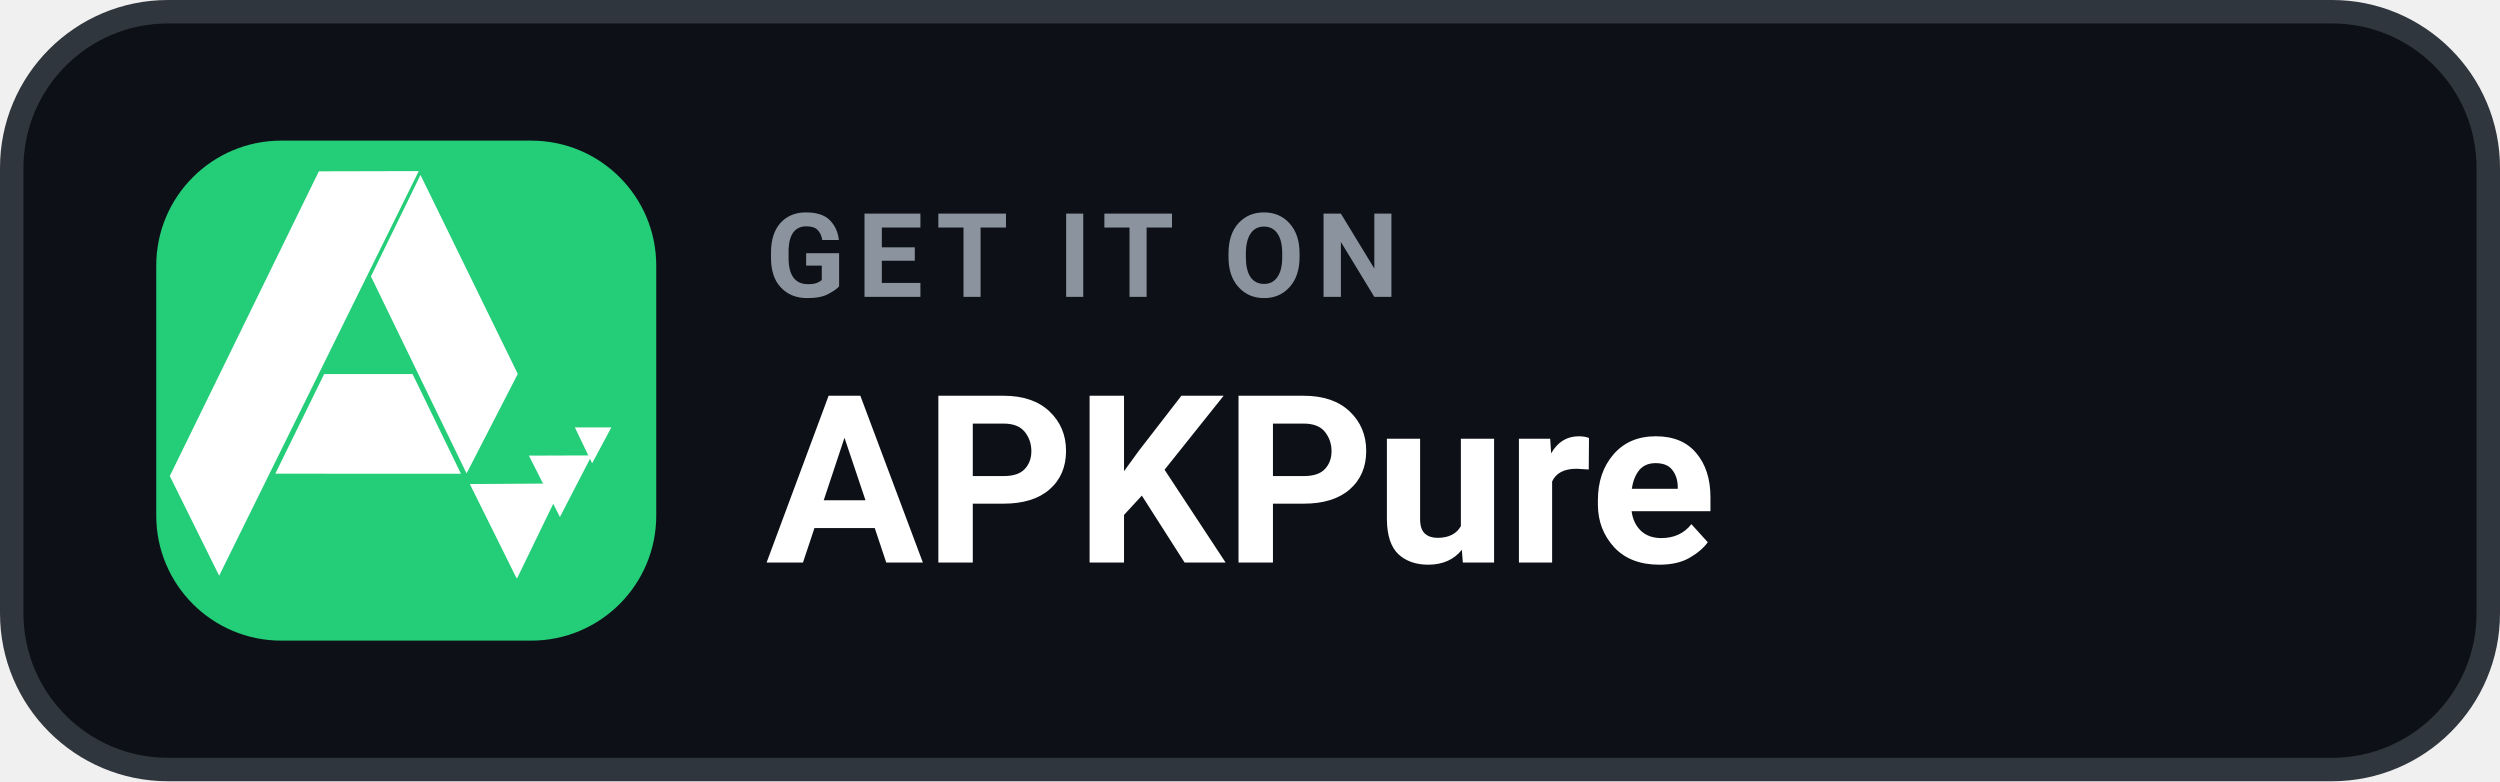
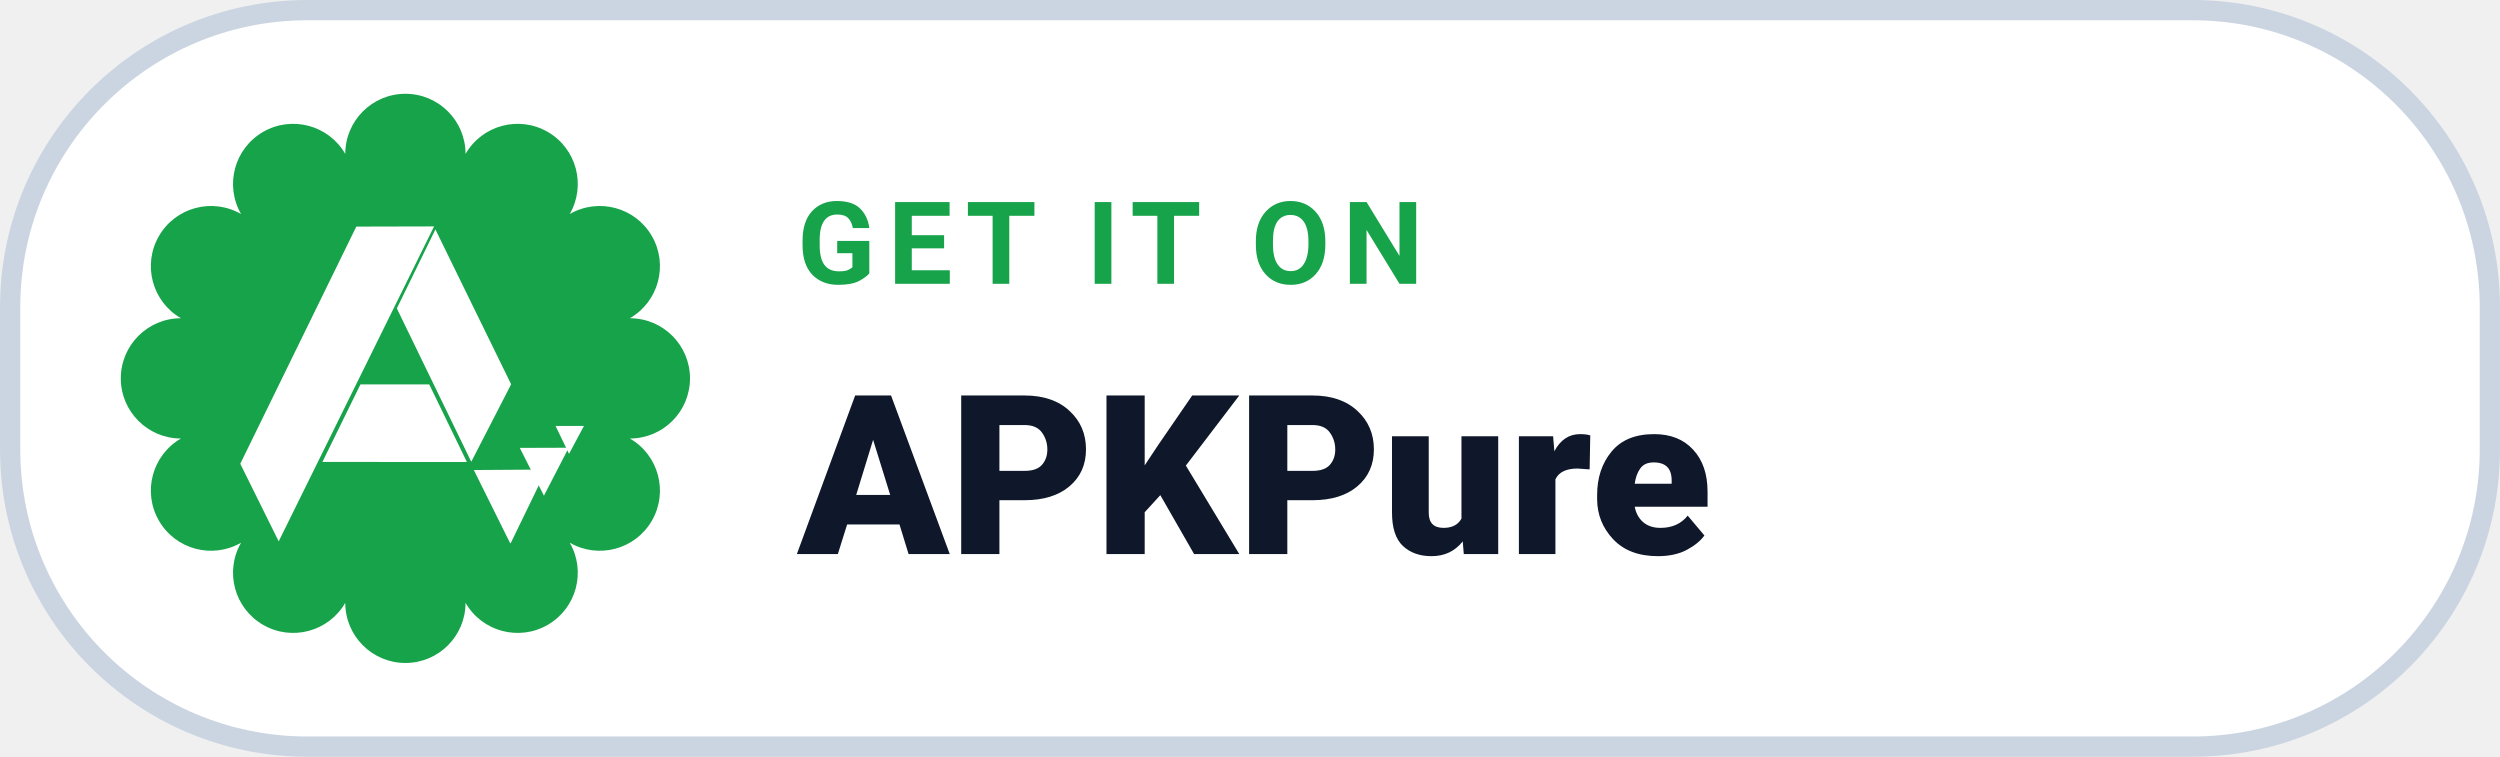
- <svg xmlns="http://www.w3.org/2000/svg" width="184" height="57.5" viewBox="0 0 160 50" role="img" aria-label="GET IT ON APKPure">
-   <rect x=".75" y=".75" width="158.5" height="48.5" rx="10" fill="#0D1117" stroke="#30363D" stroke-width="1.5" />
-   <rect x="10" y="9" width="32" height="32" rx="8" fill="#24CD77" />
-   <g transform="translate(10 9) scale(.03)" fill="#FFFFFF">
+ <svg xmlns="http://www.w3.org/2000/svg" width="185" height="56" viewBox="0 0 185 56" role="img" aria-label="GET IT ON APKPure">
+   <rect x=".75" y=".75" width="183.5" height="54.5" rx="22" fill="#FFFFFF" stroke="#CBD5E1" stroke-width="1.5" />
+   <path d="M 25.55 11.39 A 4.45 4.45 0 0 1 34.45 11.39 A 4.45 4.45 0 0 1 42.16 15.84 A 4.45 4.45 0 0 1 46.61 23.55 A 4.45 4.45 0 0 1 46.61 32.45 A 4.45 4.45 0 0 1 42.16 40.16 A 4.45 4.45 0 0 1 34.45 44.61 A 4.45 4.45 0 0 1 25.55 44.61 A 4.45 4.45 0 0 1 17.84 40.16 A 4.45 4.45 0 0 1 13.39 32.45 A 4.45 4.45 0 0 1 13.39 23.55 A 4.45 4.45 0 0 1 17.84 15.84 A 4.45 4.45 0 0 1 25.55 11.39 Z" fill="#16A34A" />
+   <g transform="translate(17 15) scale(.027)" fill="#FFFFFF">
    <path d="M893 611.73 970.857 611.773 929.896 688.373Z" />
    <path d="M794.993 672 929.088 671.549 861.161 803Z" />
    <path d="M768.292 932.792 669 732.666 867.96 731.351 770.043 933.292Z" />
    <path d="M28.898 715.5 346.902 65.5 560.018 64.991 134.189 928.202Z" />
    <path d="M458 289.7 563.689 73.232 771.264 497.724 662.003 710Z" />
    <path d="M254 710.533 358.22 498H546.802L650 710.633Z" />
  </g>
-   <text x="49" y="19" fill="#8B949E" font-family="-apple-system,BlinkMacSystemFont,'Segoe UI',Roboto,Helvetica,Arial,sans-serif" font-size="7.5" font-weight="700" letter-spacing=".75">GET IT ON</text>
-   <text x="49" y="36" fill="#FFFFFF" font-family="-apple-system,BlinkMacSystemFont,'Segoe UI',Roboto,Helvetica,Arial,sans-serif" font-size="15" font-weight="700">APKPure</text>
+   <text x="59" y="21" fill="#16A34A" font-family="-apple-system,BlinkMacSystemFont,'Segoe UI',Roboto,Helvetica,Arial,sans-serif" font-size="8.5" font-weight="700" letter-spacing=".9">GET IT ON</text>
+   <text x="59" y="41" fill="#0F172A" font-family="-apple-system,BlinkMacSystemFont,'Segoe UI',Roboto,Helvetica,Arial,sans-serif" font-size="16.5" font-weight="800">APKPure</text>
</svg>
